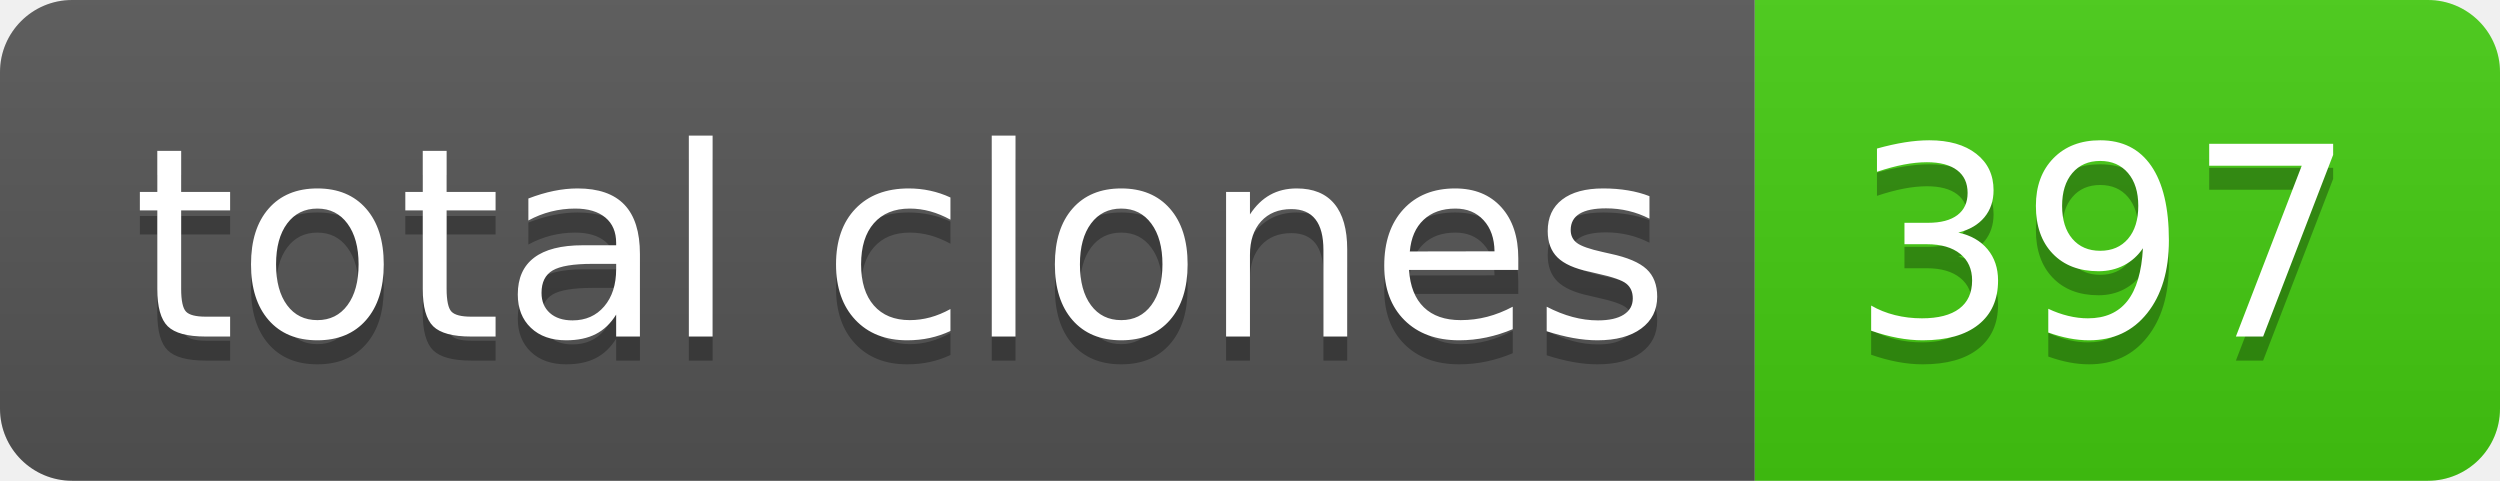
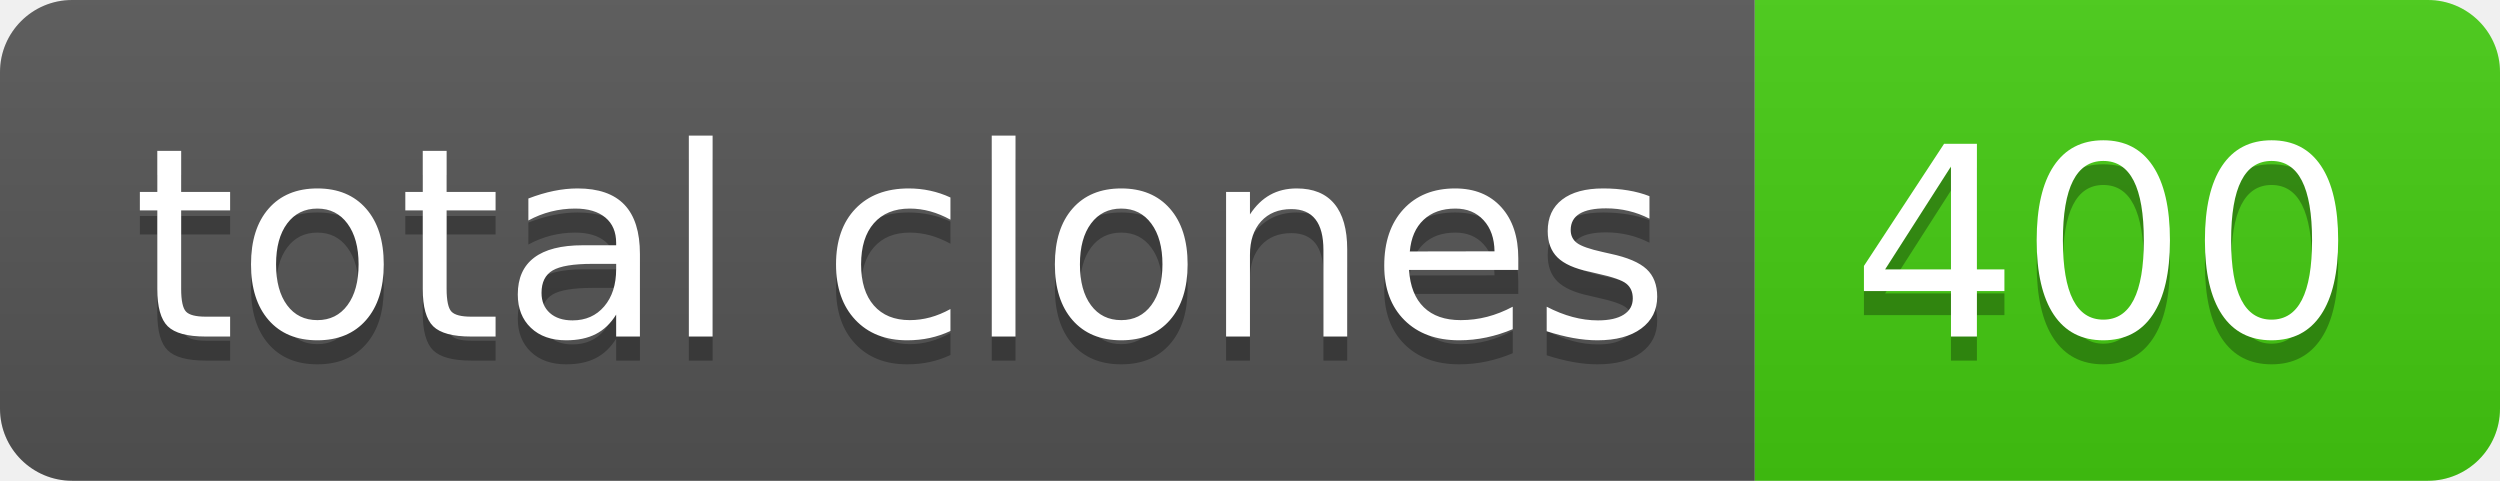
- <svg xmlns="http://www.w3.org/2000/svg" width="104" height="20" role="img" aria-label="total clones: 397">
+ <svg xmlns="http://www.w3.org/2000/svg" width="104" height="20" role="img" aria-label="total clones: 400">
  <linearGradient id="s" x2="0" y2="100%">
    <stop offset="0" stop-color="#bbb" stop-opacity=".1" />
    <stop offset="1" stop-opacity=".1" />
  </linearGradient>
  <clipPath id="r">
    <rect width="104" height="20" rx="3" fill="#fff" />
  </clipPath>
  <g clip-path="url(#r)">
    <rect width="73" height="20" fill="#555" />
    <rect x="73" width="31" height="20" fill="#4c1" />
    <rect width="104" height="20" fill="url(#s)" />
  </g>
  <g fill="#fff" text-anchor="middle" font-family="Verdana,Geneva,DejaVu Sans,sans-serif" text-rendering="geometricPrecision" font-size="110">
    <text aria-hidden="true" x="375" y="150" fill="#010101" fill-opacity=".3" transform="scale(.1)" textLength="630">total clones</text>
    <text x="375" y="140" transform="scale(.1)" fill="#fff" textLength="630">total clones</text>
-     <text aria-hidden="true" x="875" y="150" fill="#010101" fill-opacity=".3" transform="scale(.1)" textLength="210">397</text>
-     <text x="875" y="140" transform="scale(.1)" fill="#fff" textLength="210">397</text>
+     <text aria-hidden="true" x="875" y="150" fill="#010101" fill-opacity=".3" transform="scale(.1)" textLength="210">400</text>
+     <text x="875" y="140" transform="scale(.1)" fill="#fff" textLength="210">400</text>
  </g>
</svg>
